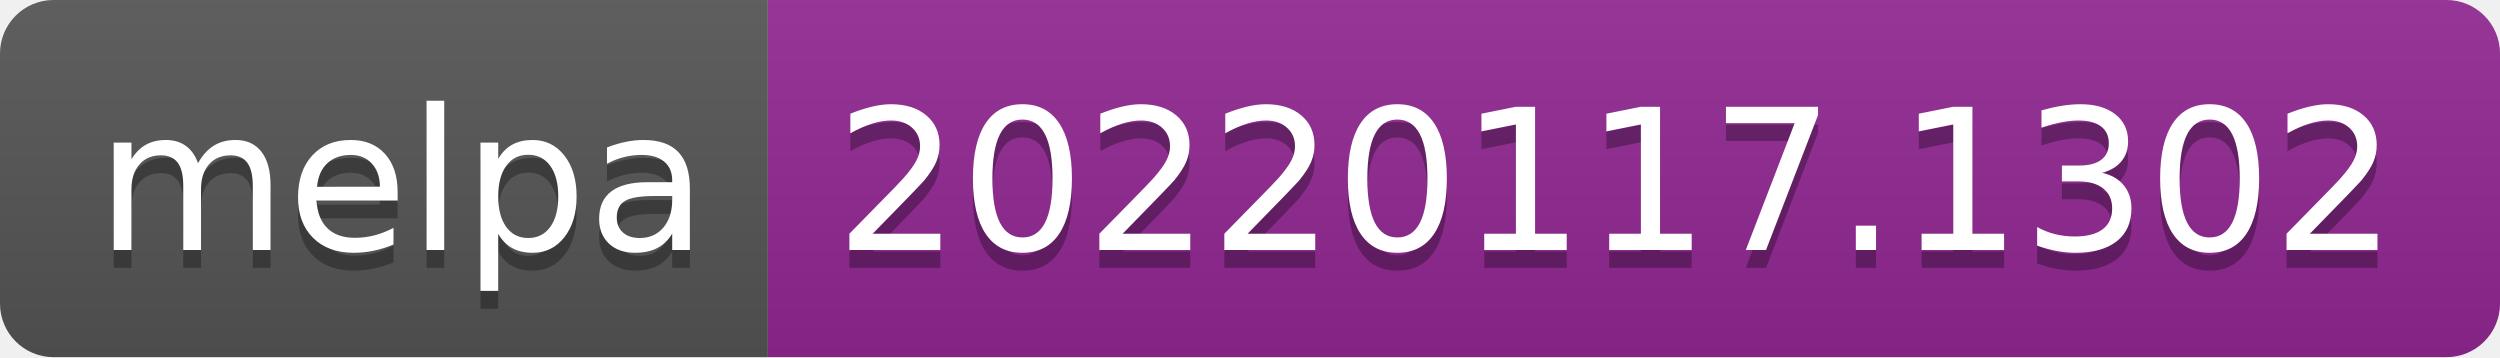
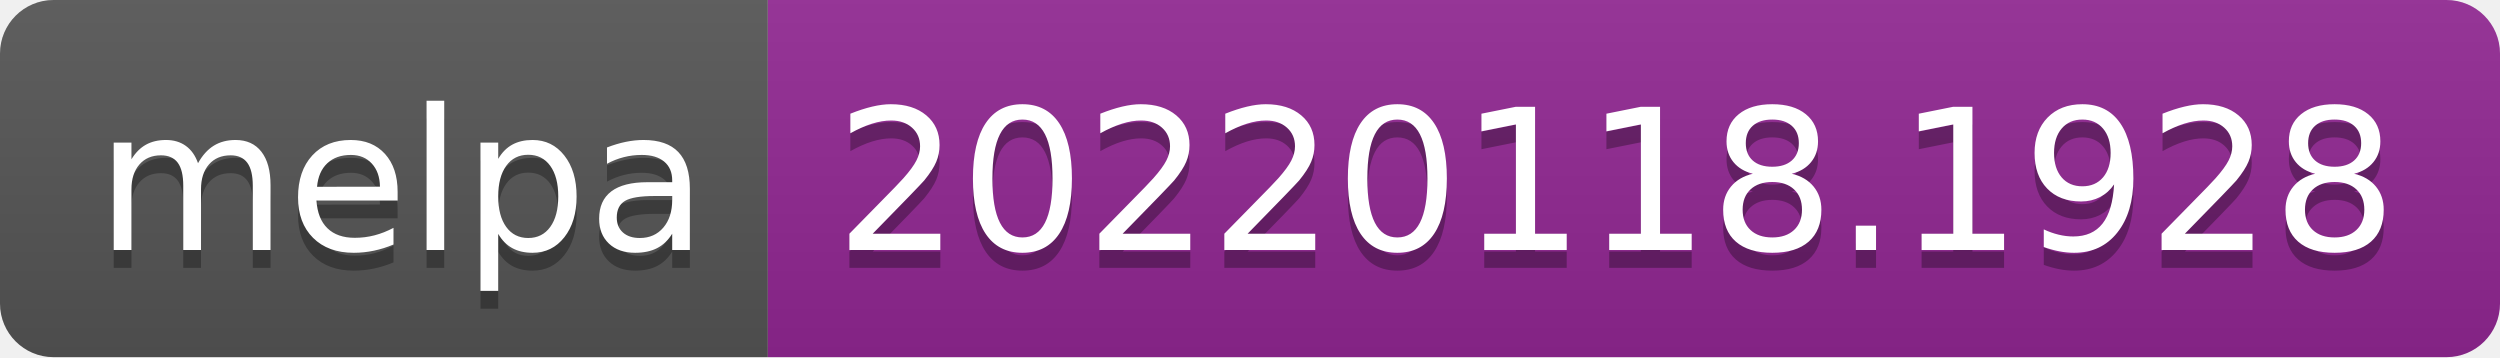
- <svg xmlns="http://www.w3.org/2000/svg" width="140" height="20" role="img" aria-label="melpa: 20220117.1302">
+ <svg xmlns="http://www.w3.org/2000/svg" width="140" height="20" role="img" aria-label="melpa: 20220118.1928">
  <linearGradient id="s" x2="0" y2="100%">
    <stop offset="0" stop-color="#bbb" stop-opacity=".1" />
    <stop offset="1" stop-opacity=".1" />
  </linearGradient>
  <clipPath id="r">
    <rect width="140" height="20" rx="3" fill="#fff" />
  </clipPath>
  <g clip-path="url(#r)">
    <rect width="43" height="20" fill="#555" />
    <rect x="43" width="97" height="20" fill="#922793" />
    <rect width="140" height="20" fill="url(#s)" />
  </g>
  <g fill="#fff" text-anchor="middle" font-family="Verdana,Geneva,DejaVu Sans,sans-serif" text-rendering="geometricPrecision" font-size="110">
    <text aria-hidden="true" x="225" y="150" fill="#010101" fill-opacity=".3" transform="scale(.1)" textLength="330">melpa</text>
    <text x="225" y="140" transform="scale(.1)" fill="#fff" textLength="330">melpa</text>
-     <text aria-hidden="true" x="905" y="150" fill="#010101" fill-opacity=".3" transform="scale(.1)" textLength="870">20220117.1302</text>
-     <text x="905" y="140" transform="scale(.1)" fill="#fff" textLength="870">20220117.1302</text>
+     <text aria-hidden="true" x="905" y="150" fill="#010101" fill-opacity=".3" transform="scale(.1)" textLength="870">20220118.1928</text>
+     <text x="905" y="140" transform="scale(.1)" fill="#fff" textLength="870">20220118.1928</text>
  </g>
</svg>
